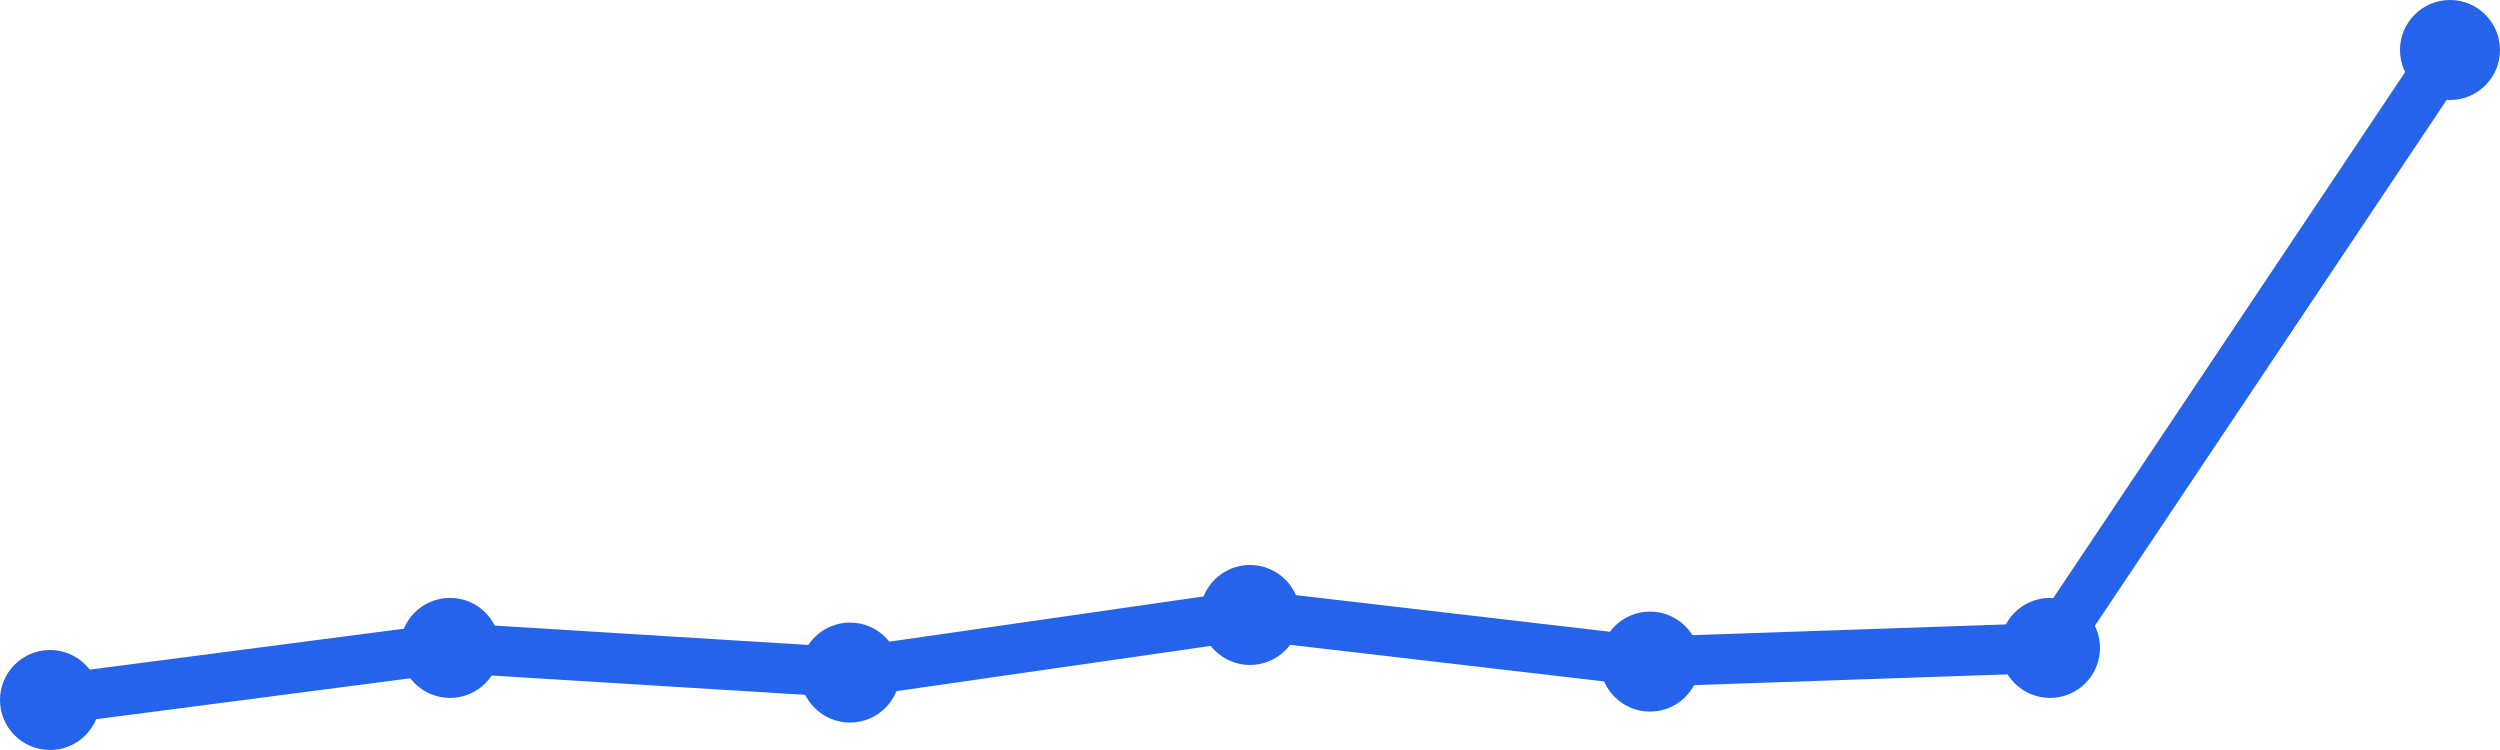
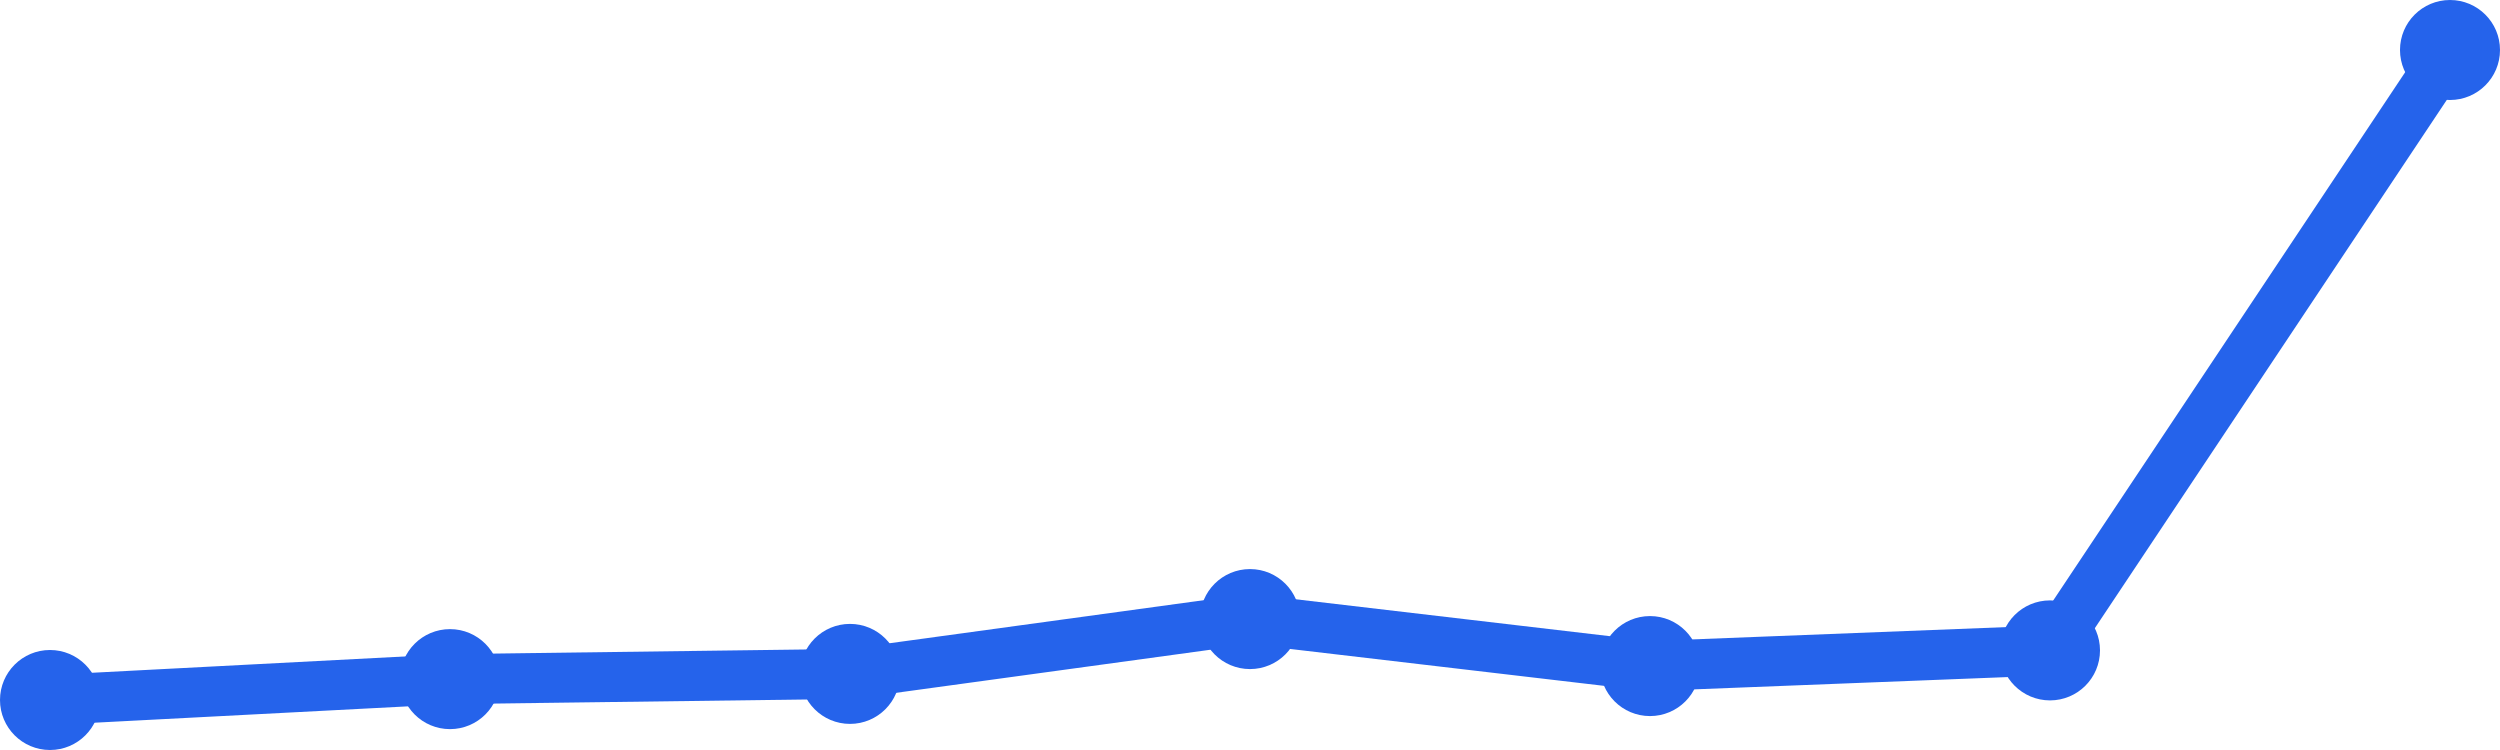
<svg xmlns="http://www.w3.org/2000/svg" width="100" height="30" viewBox="0 0 100 30">
-   <path d="M 2,28 L 18,25.916 L 34,26.903 L 50,24.599 L 66,26.464 L 82,25.916 L 98,2" fill="none" stroke="#2563eb" stroke-width="2" stroke-linecap="round" stroke-linejoin="round" />
+   <path d="M 2,28 L 18,27.165 L 34,26.956 L 50,24.763 L 66,26.643 L 82,26.016 L 98,2" fill="none" stroke="#2563eb" stroke-width="2" stroke-linecap="round" stroke-linejoin="round" />
  <circle cx="2" cy="28" r="2" fill="#2563eb" />
-   <circle cx="18" cy="25.916" r="2" fill="#2563eb" />
-   <circle cx="34" cy="26.903" r="2" fill="#2563eb" />
-   <circle cx="50" cy="24.599" r="2" fill="#2563eb" />
-   <circle cx="66" cy="26.464" r="2" fill="#2563eb" />
-   <circle cx="82" cy="25.916" r="2" fill="#2563eb" />
+   <circle cx="18" cy="27.165" r="2" fill="#2563eb" />
+   <circle cx="34" cy="26.956" r="2" fill="#2563eb" />
+   <circle cx="50" cy="24.763" r="2" fill="#2563eb" />
+   <circle cx="66" cy="26.643" r="2" fill="#2563eb" />
+   <circle cx="82" cy="26.016" r="2" fill="#2563eb" />
  <circle cx="98" cy="2" r="2" fill="#2563eb" />
</svg>
